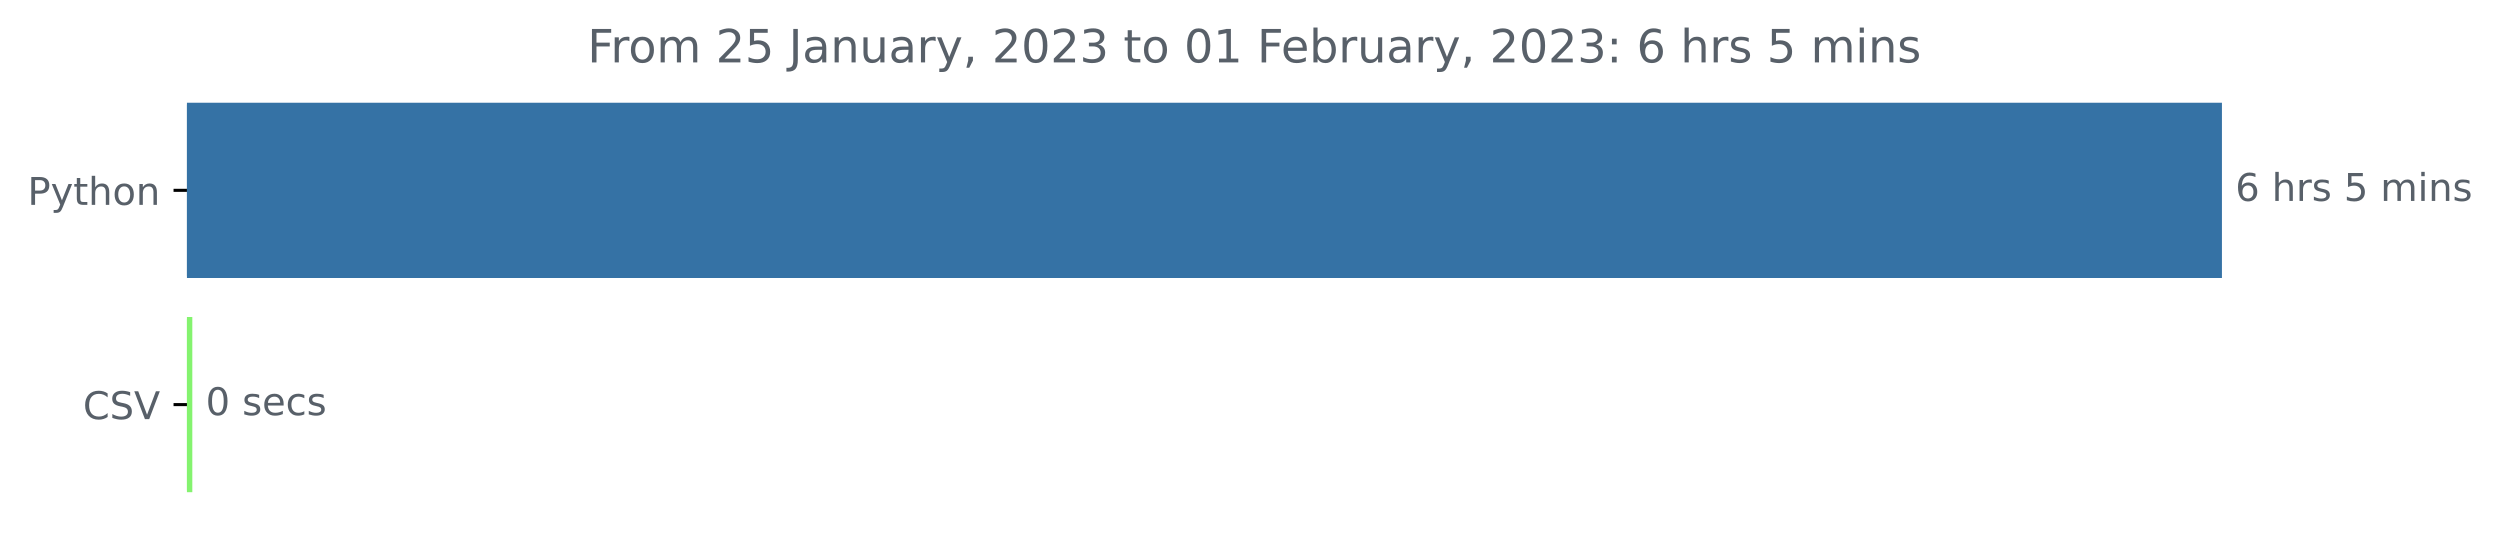
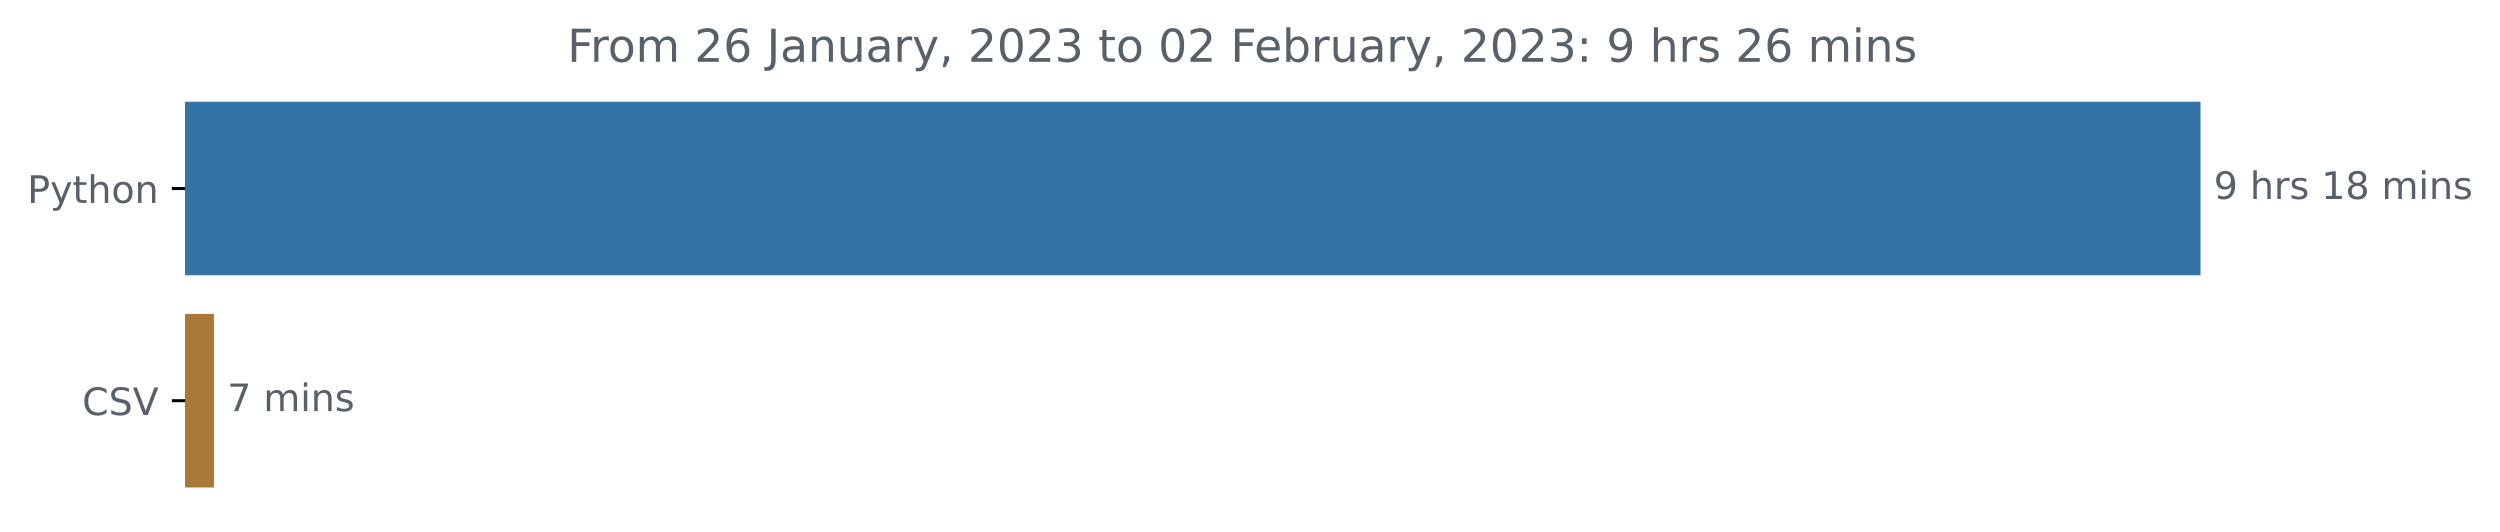
- <svg xmlns="http://www.w3.org/2000/svg" xmlns:xlink="http://www.w3.org/1999/xlink" width="653.474pt" height="140.398pt" viewBox="0 0 653.474 140.398" version="1.1">
+ <svg xmlns="http://www.w3.org/2000/svg" xmlns:xlink="http://www.w3.org/1999/xlink" width="659.836pt" height="140.398pt" viewBox="0 0 659.836 140.398" version="1.1">
  <defs>
    <style type="text/css">*{stroke-linejoin: round; stroke-linecap: butt}</style>
  </defs>
  <g id="figure_1">
    <g id="patch_1">
-       <path d="M 0 140.398  L 653.474 140.398  L 653.474 0  L 0 0  L 0 140.398  z " style="fill: none" />
+       <path d="M 0 140.398  L 659.836 140.398  L 659.836 0  L 0 0  L 0 140.398  z " style="fill: none" />
    </g>
    <g id="axes_1">
      <g id="patch_2">
-         <path d="M 48.862 27.358  L 580.291 27.358  L 580.291 72.158  L 48.862 72.158  z " clip-path="url(#pbf35fd1c3d)" style="fill: #3572a5; stroke: #3572a5; stroke-linejoin: miter" />
+         <path d="M 48.862 27.358  L 580.291 27.358  L 580.291 72.158  L 48.862 72.158  z " clip-path="url(#pfe8bb40ae2)" style="fill: #3572a5; stroke: #3572a5; stroke-linejoin: miter" />
      </g>
      <g id="patch_3">
-         <path d="M 48.862 83.358  L 49.767 83.358  L 49.767 128.158  L 48.862 128.158  z " clip-path="url(#pbf35fd1c3d)" style="fill: #84f36f; stroke: #84f36f; stroke-linejoin: miter" />
+         <path d="M 48.862 83.358  L 55.971 83.358  L 55.971 128.158  L 48.862 128.158  z " clip-path="url(#pfe8bb40ae2)" style="fill: #a97938; stroke: #a97938; stroke-linejoin: miter" />
      </g>
      <g id="matplotlib.axis_1" />
      <g id="matplotlib.axis_2">
        <g id="ytick_1">
          <g id="line2d_1">
            <defs>
-               <path id="m9d2036f8f4" d="M 0 0  L -3.5 0  " style="stroke: #000000; stroke-width: 0.8" />
+               <path id="mc26a07e6bd" d="M 0 0  L -3.5 0  " style="stroke: #000000; stroke-width: 0.8" />
            </defs>
            <g>
-               <use xlink:href="#m9d2036f8f4" x="48.862" y="49.758" style="stroke: #000000; stroke-width: 0.8" />
+               <use xlink:href="#mc26a07e6bd" x="48.862" y="49.758" style="stroke: #000000; stroke-width: 0.8" />
            </g>
          </g>
          <g id="text_1">
            <g style="fill: #586069" transform="translate(7.2 53.55734)scale(0.1 -0.1)">
              <defs>
                <path id="DejaVuSans-50" d="M 1259 4147  L 1259 2394  L 2053 2394  Q 2494 2394 2734 2622  Q 2975 2850 2975 3272  Q 2975 3691 2734 3919  Q 2494 4147 2053 4147  L 1259 4147  z M 628 4666  L 2053 4666  Q 2838 4666 3239 4311  Q 3641 3956 3641 3272  Q 3641 2581 3239 2228  Q 2838 1875 2053 1875  L 1259 1875  L 1259 0  L 628 0  L 628 4666  z " transform="scale(0.015625)" />
                <path id="DejaVuSans-79" d="M 2059 -325  Q 1816 -950 1584 -1140  Q 1353 -1331 966 -1331  L 506 -1331  L 506 -850  L 844 -850  Q 1081 -850 1212 -737  Q 1344 -625 1503 -206  L 1606 56  L 191 3500  L 800 3500  L 1894 763  L 2988 3500  L 3597 3500  L 2059 -325  z " transform="scale(0.015625)" />
                <path id="DejaVuSans-74" d="M 1172 4494  L 1172 3500  L 2356 3500  L 2356 3053  L 1172 3053  L 1172 1153  Q 1172 725 1289 603  Q 1406 481 1766 481  L 2356 481  L 2356 0  L 1766 0  Q 1100 0 847 248  Q 594 497 594 1153  L 594 3053  L 172 3053  L 172 3500  L 594 3500  L 594 4494  L 1172 4494  z " transform="scale(0.015625)" />
                <path id="DejaVuSans-68" d="M 3513 2113  L 3513 0  L 2938 0  L 2938 2094  Q 2938 2591 2744 2837  Q 2550 3084 2163 3084  Q 1697 3084 1428 2787  Q 1159 2491 1159 1978  L 1159 0  L 581 0  L 581 4863  L 1159 4863  L 1159 2956  Q 1366 3272 1645 3428  Q 1925 3584 2291 3584  Q 2894 3584 3203 3211  Q 3513 2838 3513 2113  z " transform="scale(0.015625)" />
                <path id="DejaVuSans-6f" d="M 1959 3097  Q 1497 3097 1228 2736  Q 959 2375 959 1747  Q 959 1119 1226 758  Q 1494 397 1959 397  Q 2419 397 2687 759  Q 2956 1122 2956 1747  Q 2956 2369 2687 2733  Q 2419 3097 1959 3097  z M 1959 3584  Q 2709 3584 3137 3096  Q 3566 2609 3566 1747  Q 3566 888 3137 398  Q 2709 -91 1959 -91  Q 1206 -91 779 398  Q 353 888 353 1747  Q 353 2609 779 3096  Q 1206 3584 1959 3584  z " transform="scale(0.015625)" />
                <path id="DejaVuSans-6e" d="M 3513 2113  L 3513 0  L 2938 0  L 2938 2094  Q 2938 2591 2744 2837  Q 2550 3084 2163 3084  Q 1697 3084 1428 2787  Q 1159 2491 1159 1978  L 1159 0  L 581 0  L 581 3500  L 1159 3500  L 1159 2956  Q 1366 3272 1645 3428  Q 1925 3584 2291 3584  Q 2894 3584 3203 3211  Q 3513 2838 3513 2113  z " transform="scale(0.015625)" />
              </defs>
              <use xlink:href="#DejaVuSans-50" />
              <use xlink:href="#DejaVuSans-79" x="60.303" />
              <use xlink:href="#DejaVuSans-74" x="119.482" />
              <use xlink:href="#DejaVuSans-68" x="158.691" />
              <use xlink:href="#DejaVuSans-6f" x="222.07" />
              <use xlink:href="#DejaVuSans-6e" x="283.252" />
            </g>
          </g>
        </g>
        <g id="ytick_2">
          <g id="line2d_2">
            <g>
-               <use xlink:href="#m9d2036f8f4" x="48.862" y="105.758" style="stroke: #000000; stroke-width: 0.8" />
+               <use xlink:href="#mc26a07e6bd" x="48.862" y="105.758" style="stroke: #000000; stroke-width: 0.8" />
            </g>
          </g>
          <g id="text_2">
            <g style="fill: #586069" transform="translate(21.69063 109.5573)scale(0.1 -0.1)">
              <defs>
                <path id="DejaVuSans-43" d="M 4122 4306  L 4122 3641  Q 3803 3938 3442 4084  Q 3081 4231 2675 4231  Q 1875 4231 1450 3742  Q 1025 3253 1025 2328  Q 1025 1406 1450 917  Q 1875 428 2675 428  Q 3081 428 3442 575  Q 3803 722 4122 1019  L 4122 359  Q 3791 134 3420 21  Q 3050 -91 2638 -91  Q 1578 -91 968 557  Q 359 1206 359 2328  Q 359 3453 968 4101  Q 1578 4750 2638 4750  Q 3056 4750 3426 4639  Q 3797 4528 4122 4306  z " transform="scale(0.015625)" />
                <path id="DejaVuSans-53" d="M 3425 4513  L 3425 3897  Q 3066 4069 2747 4153  Q 2428 4238 2131 4238  Q 1616 4238 1336 4038  Q 1056 3838 1056 3469  Q 1056 3159 1242 3001  Q 1428 2844 1947 2747  L 2328 2669  Q 3034 2534 3370 2195  Q 3706 1856 3706 1288  Q 3706 609 3251 259  Q 2797 -91 1919 -91  Q 1588 -91 1214 -16  Q 841 59 441 206  L 441 856  Q 825 641 1194 531  Q 1563 422 1919 422  Q 2459 422 2753 634  Q 3047 847 3047 1241  Q 3047 1584 2836 1778  Q 2625 1972 2144 2069  L 1759 2144  Q 1053 2284 737 2584  Q 422 2884 422 3419  Q 422 4038 858 4394  Q 1294 4750 2059 4750  Q 2388 4750 2728 4690  Q 3069 4631 3425 4513  z " transform="scale(0.015625)" />
                <path id="DejaVuSans-56" d="M 1831 0  L 50 4666  L 709 4666  L 2188 738  L 3669 4666  L 4325 4666  L 2547 0  L 1831 0  z " transform="scale(0.015625)" />
              </defs>
              <use xlink:href="#DejaVuSans-43" />
              <use xlink:href="#DejaVuSans-53" x="69.824" />
              <use xlink:href="#DejaVuSans-56" x="133.301" />
            </g>
          </g>
        </g>
      </g>
      <g id="text_3">
        <g style="fill: #586069" transform="translate(584.2911 52.5175)scale(0.1 -0.1)">
          <defs>
-             <path id="DejaVuSans-36" d="M 2113 2584  Q 1688 2584 1439 2293  Q 1191 2003 1191 1497  Q 1191 994 1439 701  Q 1688 409 2113 409  Q 2538 409 2786 701  Q 3034 994 3034 1497  Q 3034 2003 2786 2293  Q 2538 2584 2113 2584  z M 3366 4563  L 3366 3988  Q 3128 4100 2886 4159  Q 2644 4219 2406 4219  Q 1781 4219 1451 3797  Q 1122 3375 1075 2522  Q 1259 2794 1537 2939  Q 1816 3084 2150 3084  Q 2853 3084 3261 2657  Q 3669 2231 3669 1497  Q 3669 778 3244 343  Q 2819 -91 2113 -91  Q 1303 -91 875 529  Q 447 1150 447 2328  Q 447 3434 972 4092  Q 1497 4750 2381 4750  Q 2619 4750 2861 4703  Q 3103 4656 3366 4563  z " transform="scale(0.015625)" />
+             <path id="DejaVuSans-39" d="M 703 97  L 703 672  Q 941 559 1184 500  Q 1428 441 1663 441  Q 2288 441 2617 861  Q 2947 1281 2994 2138  Q 2813 1869 2534 1725  Q 2256 1581 1919 1581  Q 1219 1581 811 2004  Q 403 2428 403 3163  Q 403 3881 828 4315  Q 1253 4750 1959 4750  Q 2769 4750 3195 4129  Q 3622 3509 3622 2328  Q 3622 1225 3098 567  Q 2575 -91 1691 -91  Q 1453 -91 1209 -44  Q 966 3 703 97  z M 1959 2075  Q 2384 2075 2632 2365  Q 2881 2656 2881 3163  Q 2881 3666 2632 3958  Q 2384 4250 1959 4250  Q 1534 4250 1286 3958  Q 1038 3666 1038 3163  Q 1038 2656 1286 2365  Q 1534 2075 1959 2075  z " transform="scale(0.015625)" />
            <path id="DejaVuSans-20" transform="scale(0.015625)" />
            <path id="DejaVuSans-72" d="M 2631 2963  Q 2534 3019 2420 3045  Q 2306 3072 2169 3072  Q 1681 3072 1420 2755  Q 1159 2438 1159 1844  L 1159 0  L 581 0  L 581 3500  L 1159 3500  L 1159 2956  Q 1341 3275 1631 3429  Q 1922 3584 2338 3584  Q 2397 3584 2469 3576  Q 2541 3569 2628 3553  L 2631 2963  z " transform="scale(0.015625)" />
            <path id="DejaVuSans-73" d="M 2834 3397  L 2834 2853  Q 2591 2978 2328 3040  Q 2066 3103 1784 3103  Q 1356 3103 1142 2972  Q 928 2841 928 2578  Q 928 2378 1081 2264  Q 1234 2150 1697 2047  L 1894 2003  Q 2506 1872 2764 1633  Q 3022 1394 3022 966  Q 3022 478 2636 193  Q 2250 -91 1575 -91  Q 1294 -91 989 -36  Q 684 19 347 128  L 347 722  Q 666 556 975 473  Q 1284 391 1588 391  Q 1994 391 2212 530  Q 2431 669 2431 922  Q 2431 1156 2273 1281  Q 2116 1406 1581 1522  L 1381 1569  Q 847 1681 609 1914  Q 372 2147 372 2553  Q 372 3047 722 3315  Q 1072 3584 1716 3584  Q 2034 3584 2315 3537  Q 2597 3491 2834 3397  z " transform="scale(0.015625)" />
-             <path id="DejaVuSans-35" d="M 691 4666  L 3169 4666  L 3169 4134  L 1269 4134  L 1269 2991  Q 1406 3038 1543 3061  Q 1681 3084 1819 3084  Q 2600 3084 3056 2656  Q 3513 2228 3513 1497  Q 3513 744 3044 326  Q 2575 -91 1722 -91  Q 1428 -91 1123 -41  Q 819 9 494 109  L 494 744  Q 775 591 1075 516  Q 1375 441 1709 441  Q 2250 441 2565 725  Q 2881 1009 2881 1497  Q 2881 1984 2565 2268  Q 2250 2553 1709 2553  Q 1456 2553 1204 2497  Q 953 2441 691 2322  L 691 4666  z " transform="scale(0.015625)" />
+             <path id="DejaVuSans-31" d="M 794 531  L 1825 531  L 1825 4091  L 703 3866  L 703 4441  L 1819 4666  L 2450 4666  L 2450 531  L 3481 531  L 3481 0  L 794 0  L 794 531  z " transform="scale(0.015625)" />
+             <path id="DejaVuSans-38" d="M 2034 2216  Q 1584 2216 1326 1975  Q 1069 1734 1069 1313  Q 1069 891 1326 650  Q 1584 409 2034 409  Q 2484 409 2743 651  Q 3003 894 3003 1313  Q 3003 1734 2745 1975  Q 2488 2216 2034 2216  z M 1403 2484  Q 997 2584 770 2862  Q 544 3141 544 3541  Q 544 4100 942 4425  Q 1341 4750 2034 4750  Q 2731 4750 3128 4425  Q 3525 4100 3525 3541  Q 3525 3141 3298 2862  Q 3072 2584 2669 2484  Q 3125 2378 3379 2068  Q 3634 1759 3634 1313  Q 3634 634 3220 271  Q 2806 -91 2034 -91  Q 1263 -91 848 271  Q 434 634 434 1313  Q 434 1759 690 2068  Q 947 2378 1403 2484  z M 1172 3481  Q 1172 3119 1398 2916  Q 1625 2713 2034 2713  Q 2441 2713 2670 2916  Q 2900 3119 2900 3481  Q 2900 3844 2670 4047  Q 2441 4250 2034 4250  Q 1625 4250 1398 4047  Q 1172 3844 1172 3481  z " transform="scale(0.015625)" />
            <path id="DejaVuSans-6d" d="M 3328 2828  Q 3544 3216 3844 3400  Q 4144 3584 4550 3584  Q 5097 3584 5394 3201  Q 5691 2819 5691 2113  L 5691 0  L 5113 0  L 5113 2094  Q 5113 2597 4934 2840  Q 4756 3084 4391 3084  Q 3944 3084 3684 2787  Q 3425 2491 3425 1978  L 3425 0  L 2847 0  L 2847 2094  Q 2847 2600 2669 2842  Q 2491 3084 2119 3084  Q 1678 3084 1418 2786  Q 1159 2488 1159 1978  L 1159 0  L 581 0  L 581 3500  L 1159 3500  L 1159 2956  Q 1356 3278 1631 3431  Q 1906 3584 2284 3584  Q 2666 3584 2933 3390  Q 3200 3197 3328 2828  z " transform="scale(0.015625)" />
            <path id="DejaVuSans-69" d="M 603 3500  L 1178 3500  L 1178 0  L 603 0  L 603 3500  z M 603 4863  L 1178 4863  L 1178 4134  L 603 4134  L 603 4863  z " transform="scale(0.015625)" />
          </defs>
-           <use xlink:href="#DejaVuSans-36" />
+           <use xlink:href="#DejaVuSans-39" />
          <use xlink:href="#DejaVuSans-20" x="63.623" />
          <use xlink:href="#DejaVuSans-68" x="95.41" />
          <use xlink:href="#DejaVuSans-72" x="158.789" />
          <use xlink:href="#DejaVuSans-73" x="199.902" />
          <use xlink:href="#DejaVuSans-20" x="252.002" />
-           <use xlink:href="#DejaVuSans-35" x="283.789" />
-           <use xlink:href="#DejaVuSans-20" x="347.412" />
-           <use xlink:href="#DejaVuSans-6d" x="379.199" />
-           <use xlink:href="#DejaVuSans-69" x="476.611" />
-           <use xlink:href="#DejaVuSans-6e" x="504.395" />
-           <use xlink:href="#DejaVuSans-73" x="567.773" />
+           <use xlink:href="#DejaVuSans-31" x="283.789" />
+           <use xlink:href="#DejaVuSans-38" x="347.412" />
+           <use xlink:href="#DejaVuSans-20" x="411.035" />
+           <use xlink:href="#DejaVuSans-6d" x="442.822" />
+           <use xlink:href="#DejaVuSans-69" x="540.234" />
+           <use xlink:href="#DejaVuSans-6e" x="568.018" />
+           <use xlink:href="#DejaVuSans-73" x="631.396" />
        </g>
      </g>
      <g id="text_4">
-         <g style="fill: #586069" transform="translate(53.76747 108.5175)scale(0.1 -0.1)">
+         <g style="fill: #586069" transform="translate(59.97119 108.5175)scale(0.1 -0.1)">
          <defs>
-             <path id="DejaVuSans-30" d="M 2034 4250  Q 1547 4250 1301 3770  Q 1056 3291 1056 2328  Q 1056 1369 1301 889  Q 1547 409 2034 409  Q 2525 409 2770 889  Q 3016 1369 3016 2328  Q 3016 3291 2770 3770  Q 2525 4250 2034 4250  z M 2034 4750  Q 2819 4750 3233 4129  Q 3647 3509 3647 2328  Q 3647 1150 3233 529  Q 2819 -91 2034 -91  Q 1250 -91 836 529  Q 422 1150 422 2328  Q 422 3509 836 4129  Q 1250 4750 2034 4750  z " transform="scale(0.015625)" />
-             <path id="DejaVuSans-65" d="M 3597 1894  L 3597 1613  L 953 1613  Q 991 1019 1311 708  Q 1631 397 2203 397  Q 2534 397 2845 478  Q 3156 559 3463 722  L 3463 178  Q 3153 47 2828 -22  Q 2503 -91 2169 -91  Q 1331 -91 842 396  Q 353 884 353 1716  Q 353 2575 817 3079  Q 1281 3584 2069 3584  Q 2775 3584 3186 3129  Q 3597 2675 3597 1894  z M 3022 2063  Q 3016 2534 2758 2815  Q 2500 3097 2075 3097  Q 1594 3097 1305 2825  Q 1016 2553 972 2059  L 3022 2063  z " transform="scale(0.015625)" />
-             <path id="DejaVuSans-63" d="M 3122 3366  L 3122 2828  Q 2878 2963 2633 3030  Q 2388 3097 2138 3097  Q 1578 3097 1268 2742  Q 959 2388 959 1747  Q 959 1106 1268 751  Q 1578 397 2138 397  Q 2388 397 2633 464  Q 2878 531 3122 666  L 3122 134  Q 2881 22 2623 -34  Q 2366 -91 2075 -91  Q 1284 -91 818 406  Q 353 903 353 1747  Q 353 2603 823 3093  Q 1294 3584 2113 3584  Q 2378 3584 2631 3529  Q 2884 3475 3122 3366  z " transform="scale(0.015625)" />
+             <path id="DejaVuSans-37" d="M 525 4666  L 3525 4666  L 3525 4397  L 1831 0  L 1172 0  L 2766 4134  L 525 4134  L 525 4666  z " transform="scale(0.015625)" />
          </defs>
-           <use xlink:href="#DejaVuSans-30" />
+           <use xlink:href="#DejaVuSans-37" />
          <use xlink:href="#DejaVuSans-20" x="63.623" />
-           <use xlink:href="#DejaVuSans-73" x="95.41" />
-           <use xlink:href="#DejaVuSans-65" x="147.51" />
-           <use xlink:href="#DejaVuSans-63" x="209.033" />
-           <use xlink:href="#DejaVuSans-73" x="264.014" />
+           <use xlink:href="#DejaVuSans-6d" x="95.41" />
+           <use xlink:href="#DejaVuSans-69" x="192.822" />
+           <use xlink:href="#DejaVuSans-6e" x="220.605" />
+           <use xlink:href="#DejaVuSans-73" x="283.984" />
        </g>
      </g>
      <g id="text_5">
-         <g style="fill: #586069" transform="translate(153.5541 16.31812)scale(0.12 -0.12)">
+         <g style="fill: #586069" transform="translate(149.7366 16.31812)scale(0.12 -0.12)">
          <defs>
            <path id="DejaVuSans-46" d="M 628 4666  L 3309 4666  L 3309 4134  L 1259 4134  L 1259 2759  L 3109 2759  L 3109 2228  L 1259 2228  L 1259 0  L 628 0  L 628 4666  z " transform="scale(0.015625)" />
            <path id="DejaVuSans-32" d="M 1228 531  L 3431 531  L 3431 0  L 469 0  L 469 531  Q 828 903 1448 1529  Q 2069 2156 2228 2338  Q 2531 2678 2651 2914  Q 2772 3150 2772 3378  Q 2772 3750 2511 3984  Q 2250 4219 1831 4219  Q 1534 4219 1204 4116  Q 875 4013 500 3803  L 500 4441  Q 881 4594 1212 4672  Q 1544 4750 1819 4750  Q 2544 4750 2975 4387  Q 3406 4025 3406 3419  Q 3406 3131 3298 2873  Q 3191 2616 2906 2266  Q 2828 2175 2409 1742  Q 1991 1309 1228 531  z " transform="scale(0.015625)" />
+             <path id="DejaVuSans-36" d="M 2113 2584  Q 1688 2584 1439 2293  Q 1191 2003 1191 1497  Q 1191 994 1439 701  Q 1688 409 2113 409  Q 2538 409 2786 701  Q 3034 994 3034 1497  Q 3034 2003 2786 2293  Q 2538 2584 2113 2584  z M 3366 4563  L 3366 3988  Q 3128 4100 2886 4159  Q 2644 4219 2406 4219  Q 1781 4219 1451 3797  Q 1122 3375 1075 2522  Q 1259 2794 1537 2939  Q 1816 3084 2150 3084  Q 2853 3084 3261 2657  Q 3669 2231 3669 1497  Q 3669 778 3244 343  Q 2819 -91 2113 -91  Q 1303 -91 875 529  Q 447 1150 447 2328  Q 447 3434 972 4092  Q 1497 4750 2381 4750  Q 2619 4750 2861 4703  Q 3103 4656 3366 4563  z " transform="scale(0.015625)" />
            <path id="DejaVuSans-4a" d="M 628 4666  L 1259 4666  L 1259 325  Q 1259 -519 939 -900  Q 619 -1281 -91 -1281  L -331 -1281  L -331 -750  L -134 -750  Q 284 -750 456 -515  Q 628 -281 628 325  L 628 4666  z " transform="scale(0.015625)" />
            <path id="DejaVuSans-61" d="M 2194 1759  Q 1497 1759 1228 1600  Q 959 1441 959 1056  Q 959 750 1161 570  Q 1363 391 1709 391  Q 2188 391 2477 730  Q 2766 1069 2766 1631  L 2766 1759  L 2194 1759  z M 3341 1997  L 3341 0  L 2766 0  L 2766 531  Q 2569 213 2275 61  Q 1981 -91 1556 -91  Q 1019 -91 701 211  Q 384 513 384 1019  Q 384 1609 779 1909  Q 1175 2209 1959 2209  L 2766 2209  L 2766 2266  Q 2766 2663 2505 2880  Q 2244 3097 1772 3097  Q 1472 3097 1187 3025  Q 903 2953 641 2809  L 641 3341  Q 956 3463 1253 3523  Q 1550 3584 1831 3584  Q 2591 3584 2966 3190  Q 3341 2797 3341 1997  z " transform="scale(0.015625)" />
            <path id="DejaVuSans-75" d="M 544 1381  L 544 3500  L 1119 3500  L 1119 1403  Q 1119 906 1312 657  Q 1506 409 1894 409  Q 2359 409 2629 706  Q 2900 1003 2900 1516  L 2900 3500  L 3475 3500  L 3475 0  L 2900 0  L 2900 538  Q 2691 219 2414 64  Q 2138 -91 1772 -91  Q 1169 -91 856 284  Q 544 659 544 1381  z M 1991 3584  L 1991 3584  z " transform="scale(0.015625)" />
            <path id="DejaVuSans-2c" d="M 750 794  L 1409 794  L 1409 256  L 897 -744  L 494 -744  L 750 256  L 750 794  z " transform="scale(0.015625)" />
+             <path id="DejaVuSans-30" d="M 2034 4250  Q 1547 4250 1301 3770  Q 1056 3291 1056 2328  Q 1056 1369 1301 889  Q 1547 409 2034 409  Q 2525 409 2770 889  Q 3016 1369 3016 2328  Q 3016 3291 2770 3770  Q 2525 4250 2034 4250  z M 2034 4750  Q 2819 4750 3233 4129  Q 3647 3509 3647 2328  Q 3647 1150 3233 529  Q 2819 -91 2034 -91  Q 1250 -91 836 529  Q 422 1150 422 2328  Q 422 3509 836 4129  Q 1250 4750 2034 4750  z " transform="scale(0.015625)" />
            <path id="DejaVuSans-33" d="M 2597 2516  Q 3050 2419 3304 2112  Q 3559 1806 3559 1356  Q 3559 666 3084 287  Q 2609 -91 1734 -91  Q 1441 -91 1130 -33  Q 819 25 488 141  L 488 750  Q 750 597 1062 519  Q 1375 441 1716 441  Q 2309 441 2620 675  Q 2931 909 2931 1356  Q 2931 1769 2642 2001  Q 2353 2234 1838 2234  L 1294 2234  L 1294 2753  L 1863 2753  Q 2328 2753 2575 2939  Q 2822 3125 2822 3475  Q 2822 3834 2567 4026  Q 2313 4219 1838 4219  Q 1578 4219 1281 4162  Q 984 4106 628 3988  L 628 4550  Q 988 4650 1302 4700  Q 1616 4750 1894 4750  Q 2613 4750 3031 4423  Q 3450 4097 3450 3541  Q 3450 3153 3228 2886  Q 3006 2619 2597 2516  z " transform="scale(0.015625)" />
-             <path id="DejaVuSans-31" d="M 794 531  L 1825 531  L 1825 4091  L 703 3866  L 703 4441  L 1819 4666  L 2450 4666  L 2450 531  L 3481 531  L 3481 0  L 794 0  L 794 531  z " transform="scale(0.015625)" />
+             <path id="DejaVuSans-65" d="M 3597 1894  L 3597 1613  L 953 1613  Q 991 1019 1311 708  Q 1631 397 2203 397  Q 2534 397 2845 478  Q 3156 559 3463 722  L 3463 178  Q 3153 47 2828 -22  Q 2503 -91 2169 -91  Q 1331 -91 842 396  Q 353 884 353 1716  Q 353 2575 817 3079  Q 1281 3584 2069 3584  Q 2775 3584 3186 3129  Q 3597 2675 3597 1894  z M 3022 2063  Q 3016 2534 2758 2815  Q 2500 3097 2075 3097  Q 1594 3097 1305 2825  Q 1016 2553 972 2059  L 3022 2063  z " transform="scale(0.015625)" />
            <path id="DejaVuSans-62" d="M 3116 1747  Q 3116 2381 2855 2742  Q 2594 3103 2138 3103  Q 1681 3103 1420 2742  Q 1159 2381 1159 1747  Q 1159 1113 1420 752  Q 1681 391 2138 391  Q 2594 391 2855 752  Q 3116 1113 3116 1747  z M 1159 2969  Q 1341 3281 1617 3432  Q 1894 3584 2278 3584  Q 2916 3584 3314 3078  Q 3713 2572 3713 1747  Q 3713 922 3314 415  Q 2916 -91 2278 -91  Q 1894 -91 1617 61  Q 1341 213 1159 525  L 1159 0  L 581 0  L 581 4863  L 1159 4863  L 1159 2969  z " transform="scale(0.015625)" />
            <path id="DejaVuSans-3a" d="M 750 794  L 1409 794  L 1409 0  L 750 0  L 750 794  z M 750 3309  L 1409 3309  L 1409 2516  L 750 2516  L 750 3309  z " transform="scale(0.015625)" />
          </defs>
          <use xlink:href="#DejaVuSans-46" />
          <use xlink:href="#DejaVuSans-72" x="50.27" />
          <use xlink:href="#DejaVuSans-6f" x="89.133" />
          <use xlink:href="#DejaVuSans-6d" x="150.314" />
          <use xlink:href="#DejaVuSans-20" x="247.727" />
          <use xlink:href="#DejaVuSans-32" x="279.514" />
-           <use xlink:href="#DejaVuSans-35" x="343.137" />
+           <use xlink:href="#DejaVuSans-36" x="343.137" />
          <use xlink:href="#DejaVuSans-20" x="406.76" />
          <use xlink:href="#DejaVuSans-4a" x="438.547" />
          <use xlink:href="#DejaVuSans-61" x="468.039" />
          <use xlink:href="#DejaVuSans-6e" x="529.318" />
          <use xlink:href="#DejaVuSans-75" x="592.697" />
          <use xlink:href="#DejaVuSans-61" x="656.076" />
          <use xlink:href="#DejaVuSans-72" x="717.355" />
          <use xlink:href="#DejaVuSans-79" x="758.469" />
          <use xlink:href="#DejaVuSans-2c" x="817.648" />
          <use xlink:href="#DejaVuSans-20" x="849.436" />
          <use xlink:href="#DejaVuSans-32" x="881.223" />
          <use xlink:href="#DejaVuSans-30" x="944.846" />
          <use xlink:href="#DejaVuSans-32" x="1008.469" />
          <use xlink:href="#DejaVuSans-33" x="1072.092" />
          <use xlink:href="#DejaVuSans-20" x="1135.715" />
          <use xlink:href="#DejaVuSans-74" x="1167.502" />
          <use xlink:href="#DejaVuSans-6f" x="1206.711" />
          <use xlink:href="#DejaVuSans-20" x="1267.893" />
          <use xlink:href="#DejaVuSans-30" x="1299.68" />
-           <use xlink:href="#DejaVuSans-31" x="1363.303" />
+           <use xlink:href="#DejaVuSans-32" x="1363.303" />
          <use xlink:href="#DejaVuSans-20" x="1426.926" />
          <use xlink:href="#DejaVuSans-46" x="1458.713" />
          <use xlink:href="#DejaVuSans-65" x="1510.732" />
          <use xlink:href="#DejaVuSans-62" x="1572.256" />
          <use xlink:href="#DejaVuSans-72" x="1635.732" />
          <use xlink:href="#DejaVuSans-75" x="1676.846" />
          <use xlink:href="#DejaVuSans-61" x="1740.225" />
          <use xlink:href="#DejaVuSans-72" x="1801.504" />
          <use xlink:href="#DejaVuSans-79" x="1842.617" />
          <use xlink:href="#DejaVuSans-2c" x="1901.797" />
          <use xlink:href="#DejaVuSans-20" x="1933.584" />
          <use xlink:href="#DejaVuSans-32" x="1965.371" />
          <use xlink:href="#DejaVuSans-30" x="2028.994" />
          <use xlink:href="#DejaVuSans-32" x="2092.617" />
          <use xlink:href="#DejaVuSans-33" x="2156.24" />
          <use xlink:href="#DejaVuSans-3a" x="2219.863" />
          <use xlink:href="#DejaVuSans-20" x="2253.555" />
-           <use xlink:href="#DejaVuSans-36" x="2285.342" />
+           <use xlink:href="#DejaVuSans-39" x="2285.342" />
          <use xlink:href="#DejaVuSans-20" x="2348.965" />
          <use xlink:href="#DejaVuSans-68" x="2380.752" />
          <use xlink:href="#DejaVuSans-72" x="2444.131" />
          <use xlink:href="#DejaVuSans-73" x="2485.244" />
          <use xlink:href="#DejaVuSans-20" x="2537.344" />
-           <use xlink:href="#DejaVuSans-35" x="2569.131" />
-           <use xlink:href="#DejaVuSans-20" x="2632.754" />
-           <use xlink:href="#DejaVuSans-6d" x="2664.541" />
-           <use xlink:href="#DejaVuSans-69" x="2761.953" />
-           <use xlink:href="#DejaVuSans-6e" x="2789.736" />
-           <use xlink:href="#DejaVuSans-73" x="2853.115" />
+           <use xlink:href="#DejaVuSans-32" x="2569.131" />
+           <use xlink:href="#DejaVuSans-36" x="2632.754" />
+           <use xlink:href="#DejaVuSans-20" x="2696.377" />
+           <use xlink:href="#DejaVuSans-6d" x="2728.164" />
+           <use xlink:href="#DejaVuSans-69" x="2825.576" />
+           <use xlink:href="#DejaVuSans-6e" x="2853.359" />
+           <use xlink:href="#DejaVuSans-73" x="2916.738" />
        </g>
      </g>
    </g>
  </g>
  <defs>
-     <clipPath id="pbf35fd1c3d">
+     <clipPath id="pfe8bb40ae2">
      <rect x="48.862" y="22.318" width="558" height="110.88" />
    </clipPath>
  </defs>
</svg>
